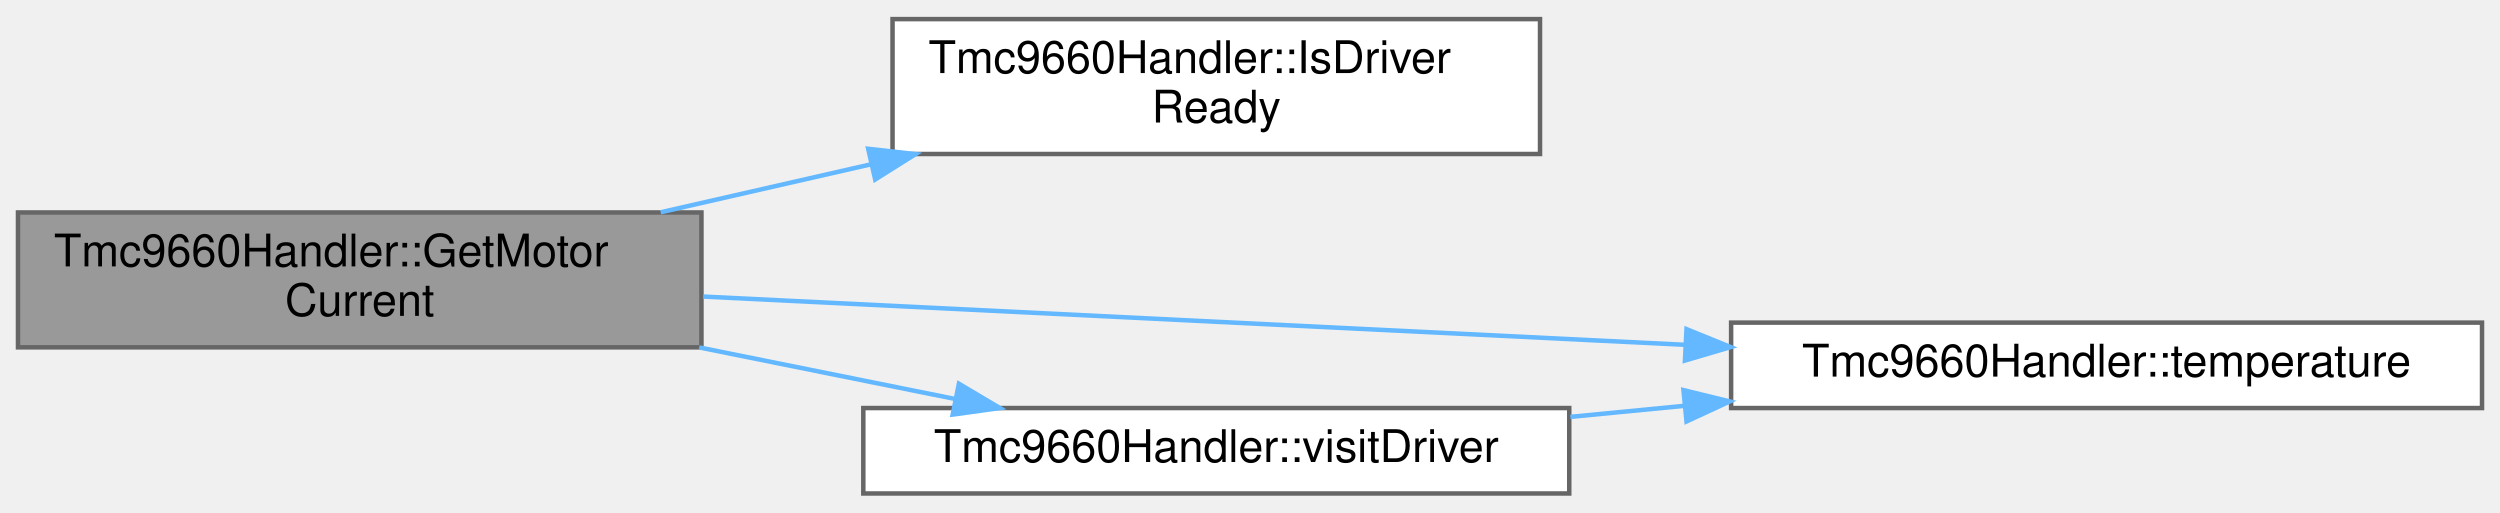
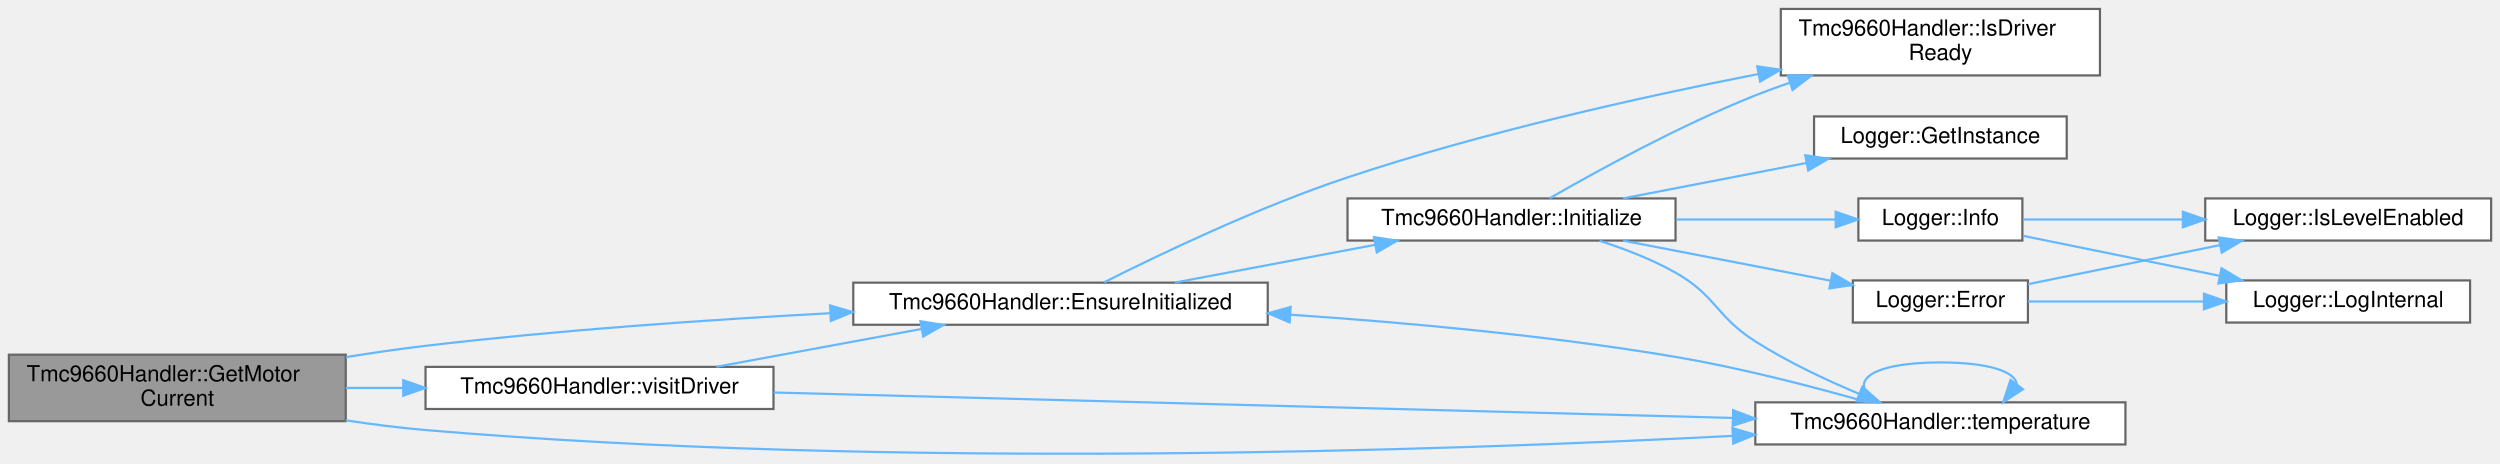
- <svg xmlns="http://www.w3.org/2000/svg" xmlns:xlink="http://www.w3.org/1999/xlink" width="556pt" height="114pt" viewBox="0.00 0.00 556.00 113.50">
-   <g id="graph0" class="graph" transform="scale(1 1) rotate(0) translate(4 109.5)">
+ <svg xmlns="http://www.w3.org/2000/svg" xmlns:xlink="http://www.w3.org/1999/xlink" width="1128pt" height="209pt" viewBox="0.00 0.00 1128.00 208.93">
+   <g id="graph0" class="graph" transform="scale(1 1) rotate(0) translate(4 204.93)">
    <g id="Node000001" class="node">
      <g id="a_Node000001">
        <a xlink:title="Read the instantaneous motor phase current.">
-           <polygon fill="#999999" stroke="#666666" points="152,-62.5 0,-62.5 0,-32.5 152,-32.5 152,-62.5" />
-           <text text-anchor="start" x="8" y="-50.5" font-family="Helvetica,sans-Serif" font-size="10.00">Tmc9660Handler::GetMotor</text>
-           <text text-anchor="middle" x="76" y="-39.5" font-family="Helvetica,sans-Serif" font-size="10.00">Current</text>
+           <polygon fill="#999999" stroke="#666666" points="152,-44.93 0,-44.93 0,-14.93 152,-14.93 152,-44.93" />
+           <text text-anchor="start" x="8" y="-32.93" font-family="Helvetica,sans-Serif" font-size="10.00">Tmc9660Handler::GetMotor</text>
+           <text text-anchor="middle" x="76" y="-21.93" font-family="Helvetica,sans-Serif" font-size="10.00">Current</text>
        </a>
      </g>
    </g>
    <g id="Node000002" class="node">
      <g id="a_Node000002">
-         <a xlink:href="classTmc9660Handler.html#a13db97d201a287d8aa60384e04070b9f" target="_top" xlink:title="Check if the TMC9660 driver has been initialized and is ready.">
-           <polygon fill="white" stroke="#666666" points="338.5,-105.5 194.5,-105.5 194.5,-75.5 338.5,-75.5 338.5,-105.5" />
-           <text text-anchor="start" x="202.5" y="-93.5" font-family="Helvetica,sans-Serif" font-size="10.00">Tmc9660Handler::IsDriver</text>
-           <text text-anchor="middle" x="266.5" y="-82.5" font-family="Helvetica,sans-Serif" font-size="10.00">Ready</text>
+         <a xlink:href="classTmc9660Handler.html#a5a279ae9d4b5a8e0d71cb24577ad88ea" target="_top" xlink:title="Ensure driver is initialized (lazy init entrypoint).">
+           <polygon fill="white" stroke="#666666" points="568,-77.43 381,-77.43 381,-58.43 568,-58.43 568,-77.43" />
+           <text text-anchor="middle" x="474.5" y="-65.43" font-family="Helvetica,sans-Serif" font-size="10.00">Tmc9660Handler::EnsureInitialized</text>
        </a>
      </g>
    </g>
    <g id="edge1_Node000001_Node000002" class="edge">
      <g id="a_edge1_Node000001_Node000002">
        <a xlink:title=" ">
-           <path fill="none" stroke="#63b8ff" d="M142.93,-62.54C157.99,-65.98 174.13,-69.66 189.57,-73.18" />
-           <polygon fill="#63b8ff" stroke="#63b8ff" points="189.08,-76.66 199.61,-75.47 190.64,-69.83 189.08,-76.66" />
+           <path fill="none" stroke="#63b8ff" d="M152.08,-43.85C164.06,-45.77 176.35,-47.54 188,-48.93 248.37,-56.08 316.27,-60.74 370.7,-63.65" />
+           <polygon fill="#63b8ff" stroke="#63b8ff" points="370.53,-67.14 380.7,-64.17 370.9,-60.15 370.53,-67.14" />
+         </a>
+       </g>
+     </g>
+     <g id="Node000010" class="node">
+       <g id="a_Node000010">
+         <a xlink:href="classTmc9660Handler.html#a393382194d0602e7aa02da6a8fd7a20a" target="_top" xlink:title="Get a reference to the Temperature wrapper.">
+           <polygon fill="white" stroke="#666666" points="955,-23.43 788,-23.43 788,-4.43 955,-4.43 955,-23.43" />
+           <text text-anchor="middle" x="871.5" y="-11.43" font-family="Helvetica,sans-Serif" font-size="10.00">Tmc9660Handler::temperature</text>
+         </a>
+       </g>
+     </g>
+     <g id="edge15_Node000001_Node000010" class="edge">
+       <g id="a_edge15_Node000001_Node000010">
+         <a xlink:title=" ">
+           <path fill="none" stroke="#63b8ff" d="M152.01,-15.31C164,-13.49 176.31,-11.92 188,-10.93 398.29,6.94 646.33,-1.5 777.8,-8.3" />
+           <polygon fill="#63b8ff" stroke="#63b8ff" points="777.67,-11.8 787.84,-8.83 778.04,-4.81 777.67,-11.8" />
+         </a>
+       </g>
+     </g>
+     <g id="Node000011" class="node">
+       <g id="a_Node000011">
+         <a xlink:href="classTmc9660Handler.html#a4360829b58deda85e9da4b9cebee96f0" target="_top" xlink:title="Execute a function on the underlying typed TMC9660 driver.">
+           <polygon fill="white" stroke="#666666" points="345,-39.43 188,-39.43 188,-20.43 345,-20.43 345,-39.43" />
+           <text text-anchor="middle" x="266.5" y="-27.43" font-family="Helvetica,sans-Serif" font-size="10.00">Tmc9660Handler::visitDriver</text>
+         </a>
+       </g>
+     </g>
+     <g id="edge16_Node000001_Node000011" class="edge">
+       <g id="a_edge16_Node000001_Node000011">
+         <a xlink:title=" ">
+           <path fill="none" stroke="#63b8ff" d="M152.04,-29.93C160.53,-29.93 169.23,-29.93 177.86,-29.93" />
+           <polygon fill="#63b8ff" stroke="#63b8ff" points="177.94,-33.43 187.94,-29.93 177.94,-26.43 177.94,-33.43" />
        </a>
      </g>
    </g>
    <g id="Node000003" class="node">
      <g id="a_Node000003">
-         <a xlink:href="classTmc9660Handler.html#a393382194d0602e7aa02da6a8fd7a20a" target="_top" xlink:title="Get a reference to the Temperature wrapper.">
-           <polygon fill="white" stroke="#666666" points="548,-38 381,-38 381,-19 548,-19 548,-38" />
-           <text text-anchor="middle" x="464.5" y="-26" font-family="Helvetica,sans-Serif" font-size="10.00">Tmc9660Handler::temperature</text>
-         </a>
-       </g>
-     </g>
-     <g id="edge2_Node000001_Node000003" class="edge">
-       <g id="a_edge2_Node000001_Node000003">
-         <a xlink:title=" ">
-           <path fill="none" stroke="#63b8ff" d="M152.44,-43.79C214.92,-40.72 303.96,-36.34 370.78,-33.06" />
-           <polygon fill="#63b8ff" stroke="#63b8ff" points="371.08,-36.55 380.89,-32.56 370.73,-29.56 371.08,-36.55" />
+         <a xlink:href="classTmc9660Handler.html#adc564847f8ae26c47412aaee0758991c" target="_top" xlink:title="Initialize the TMC9660 device.">
+           <polygon fill="white" stroke="#666666" points="752,-115.43 604,-115.43 604,-96.43 752,-96.43 752,-115.43" />
+           <text text-anchor="middle" x="678" y="-103.43" font-family="Helvetica,sans-Serif" font-size="10.00">Tmc9660Handler::Initialize</text>
+         </a>
+       </g>
+     </g>
+     <g id="edge2_Node000002_Node000003" class="edge">
+       <g id="a_edge2_Node000002_Node000003">
+         <a xlink:title=" ">
+           <path fill="none" stroke="#63b8ff" d="M526.09,-77.47C553.51,-82.64 587.6,-89.07 616.43,-94.5" />
+           <polygon fill="#63b8ff" stroke="#63b8ff" points="615.92,-97.97 626.39,-96.38 617.21,-91.09 615.92,-97.97" />
+         </a>
+       </g>
+     </g>
+     <g id="Node000009" class="node">
+       <g id="a_Node000009">
+         <a xlink:href="classTmc9660Handler.html#a13db97d201a287d8aa60384e04070b9f" target="_top" xlink:title="Check if the TMC9660 driver has been initialized and is ready.">
+           <polygon fill="white" stroke="#666666" points="943.5,-200.93 799.5,-200.93 799.5,-170.93 943.5,-170.93 943.5,-200.93" />
+           <text text-anchor="start" x="807.5" y="-188.93" font-family="Helvetica,sans-Serif" font-size="10.00">Tmc9660Handler::IsDriver</text>
+           <text text-anchor="middle" x="871.5" y="-177.93" font-family="Helvetica,sans-Serif" font-size="10.00">Ready</text>
+         </a>
+       </g>
+     </g>
+     <g id="edge14_Node000002_Node000009" class="edge">
+       <g id="a_edge14_Node000002_Node000009">
+         <a xlink:title=" ">
+           <path fill="none" stroke="#63b8ff" d="M494.2,-77.6C518.82,-90 563.71,-111.52 604,-124.93 664.92,-145.2 735.88,-161.08 789.25,-171.55" />
+           <polygon fill="#63b8ff" stroke="#63b8ff" points="788.86,-175.04 799.34,-173.51 790.19,-168.17 788.86,-175.04" />
        </a>
      </g>
    </g>
    <g id="Node000004" class="node">
      <g id="a_Node000004">
-         <a xlink:href="classTmc9660Handler.html#a4360829b58deda85e9da4b9cebee96f0" target="_top" xlink:title="Execute a function on the underlying typed TMC9660 driver.">
-           <polygon fill="white" stroke="#666666" points="345,-19 188,-19 188,0 345,0 345,-19" />
-           <text text-anchor="middle" x="266.5" y="-7" font-family="Helvetica,sans-Serif" font-size="10.00">Tmc9660Handler::visitDriver</text>
-         </a>
-       </g>
-     </g>
-     <g id="edge3_Node000001_Node000004" class="edge">
-       <g id="a_edge3_Node000001_Node000004">
-         <a xlink:title=" ">
-           <path fill="none" stroke="#63b8ff" d="M151.5,-32.48C170.43,-28.67 190.47,-24.63 208.38,-21.02" />
-           <polygon fill="#63b8ff" stroke="#63b8ff" points="209.26,-24.41 218.37,-19 207.88,-17.55 209.26,-24.41" />
-         </a>
-       </g>
-     </g>
-     <g id="edge4_Node000004_Node000003" class="edge">
-       <g id="a_edge4_Node000004_Node000003">
-         <a xlink:title=" ">
-           <path fill="none" stroke="#63b8ff" d="M345.25,-17.04C353.62,-17.85 362.2,-18.68 370.73,-19.51" />
-           <polygon fill="#63b8ff" stroke="#63b8ff" points="370.4,-22.99 380.7,-20.47 371.08,-16.02 370.4,-22.99" />
+         <a xlink:href="classLogger.html#a5e4bcdaea60b9ac227b564d780388769" target="_top" xlink:title="Log error message.">
+           <polygon fill="white" stroke="#666666" points="911,-78.43 832,-78.43 832,-59.43 911,-59.43 911,-78.43" />
+           <text text-anchor="middle" x="871.5" y="-66.43" font-family="Helvetica,sans-Serif" font-size="10.00">Logger::Error</text>
+         </a>
+       </g>
+     </g>
+     <g id="edge3_Node000003_Node000004" class="edge">
+       <g id="a_edge3_Node000003_Node000004">
+         <a xlink:title=" ">
+           <path fill="none" stroke="#63b8ff" d="M728.32,-96.4C757.04,-90.85 793.11,-83.88 821.74,-78.35" />
+           <polygon fill="#63b8ff" stroke="#63b8ff" points="822.77,-81.71 831.92,-76.38 821.44,-74.84 822.77,-81.71" />
+         </a>
+       </g>
+     </g>
+     <g id="Node000007" class="node">
+       <g id="a_Node000007">
+         <a xlink:href="classLogger.html#a5789d11f8f1356e2192c0023a089cbc4" target="_top" xlink:title="Get singleton instance.">
+           <polygon fill="white" stroke="#666666" points="928.5,-152.43 814.5,-152.43 814.5,-133.43 928.5,-133.43 928.5,-152.43" />
+           <text text-anchor="middle" x="871.5" y="-140.43" font-family="Helvetica,sans-Serif" font-size="10.00">Logger::GetInstance</text>
+         </a>
+       </g>
+     </g>
+     <g id="edge6_Node000003_Node000007" class="edge">
+       <g id="a_edge6_Node000003_Node000007">
+         <a xlink:title=" ">
+           <path fill="none" stroke="#63b8ff" d="M728.32,-115.45C753.57,-120.33 784.51,-126.31 811.07,-131.44" />
+           <polygon fill="#63b8ff" stroke="#63b8ff" points="810.54,-134.9 821.02,-133.36 811.86,-128.03 810.54,-134.9" />
+         </a>
+       </g>
+     </g>
+     <g id="Node000008" class="node">
+       <g id="a_Node000008">
+         <a xlink:href="classLogger.html#a1c0c947d87884bca0395fd38d19d1102" target="_top" xlink:title="Log info message.">
+           <polygon fill="white" stroke="#666666" points="908.5,-115.43 834.5,-115.43 834.5,-96.43 908.5,-96.43 908.5,-115.43" />
+           <text text-anchor="middle" x="871.5" y="-103.43" font-family="Helvetica,sans-Serif" font-size="10.00">Logger::Info</text>
+         </a>
+       </g>
+     </g>
+     <g id="edge7_Node000003_Node000008" class="edge">
+       <g id="a_edge7_Node000003_Node000008">
+         <a xlink:title=" ">
+           <path fill="none" stroke="#63b8ff" d="M752.22,-105.93C776.35,-105.93 802.52,-105.93 824.08,-105.93" />
+           <polygon fill="#63b8ff" stroke="#63b8ff" points="824.27,-109.43 834.27,-105.93 824.27,-102.43 824.27,-109.43" />
+         </a>
+       </g>
+     </g>
+     <g id="edge10_Node000003_Node000009" class="edge">
+       <g id="a_edge10_Node000003_Node000009">
+         <a xlink:title=" ">
+           <path fill="none" stroke="#63b8ff" d="M695.16,-115.48C716.05,-127.52 753.8,-148.31 788,-161.93 793.02,-163.92 798.28,-165.84 803.6,-167.65" />
+           <polygon fill="#63b8ff" stroke="#63b8ff" points="802.62,-171.01 813.21,-170.81 804.8,-164.36 802.62,-171.01" />
+         </a>
+       </g>
+     </g>
+     <g id="edge11_Node000003_Node000010" class="edge">
+       <g id="a_edge11_Node000003_Node000010">
+         <a xlink:title=" ">
+           <path fill="none" stroke="#63b8ff" d="M717.71,-96.31C729.15,-92.66 741.43,-87.9 752,-81.93 770.38,-71.54 770.18,-62.25 788,-50.93 802.56,-41.67 819.83,-33.54 834.79,-27.28" />
+           <polygon fill="#63b8ff" stroke="#63b8ff" points="836.3,-30.44 844.24,-23.44 833.66,-23.96 836.3,-30.44" />
+         </a>
+       </g>
+     </g>
+     <g id="Node000005" class="node">
+       <g id="a_Node000005">
+         <a xlink:href="classLogger.html#a737b981213c02321a5235848334d7191" target="_top" xlink:title="Check if log level is enabled for tag.">
+           <polygon fill="white" stroke="#666666" points="1120,-115.43 991,-115.43 991,-96.43 1120,-96.43 1120,-115.43" />
+           <text text-anchor="middle" x="1055.5" y="-103.43" font-family="Helvetica,sans-Serif" font-size="10.00">Logger::IsLevelEnabled</text>
+         </a>
+       </g>
+     </g>
+     <g id="edge4_Node000004_Node000005" class="edge">
+       <g id="a_edge4_Node000004_Node000005">
+         <a xlink:title=" ">
+           <path fill="none" stroke="#63b8ff" d="M911.1,-76.77C936.19,-81.87 969.34,-88.61 997.45,-94.33" />
+           <polygon fill="#63b8ff" stroke="#63b8ff" points="997.06,-97.82 1007.56,-96.38 998.45,-90.96 997.06,-97.82" />
+         </a>
+       </g>
+     </g>
+     <g id="Node000006" class="node">
+       <g id="a_Node000006">
+         <a xlink:href="classLogger.html#aeede6ac18db92a47caede076ef188a13" target="_top" xlink:title="Internal logging method.">
+           <polygon fill="white" stroke="#666666" points="1110.5,-78.43 1000.5,-78.43 1000.5,-59.43 1110.5,-59.43 1110.5,-78.43" />
+           <text text-anchor="middle" x="1055.5" y="-66.43" font-family="Helvetica,sans-Serif" font-size="10.00">Logger::LogInternal</text>
+         </a>
+       </g>
+     </g>
+     <g id="edge5_Node000004_Node000006" class="edge">
+       <g id="a_edge5_Node000004_Node000006">
+         <a xlink:title=" ">
+           <path fill="none" stroke="#63b8ff" d="M911.1,-68.93C934.03,-68.93 963.71,-68.93 990.11,-68.93" />
+           <polygon fill="#63b8ff" stroke="#63b8ff" points="990.43,-72.43 1000.43,-68.93 990.43,-65.43 990.43,-72.43" />
+         </a>
+       </g>
+     </g>
+     <g id="edge8_Node000008_Node000005" class="edge">
+       <g id="a_edge8_Node000008_Node000005">
+         <a xlink:title=" ">
+           <path fill="none" stroke="#63b8ff" d="M908.89,-105.93C929.5,-105.93 956.03,-105.93 980.79,-105.93" />
+           <polygon fill="#63b8ff" stroke="#63b8ff" points="980.9,-109.43 990.9,-105.93 980.9,-102.43 980.9,-109.43" />
+         </a>
+       </g>
+     </g>
+     <g id="edge9_Node000008_Node000006" class="edge">
+       <g id="a_edge9_Node000008_Node000006">
+         <a xlink:title=" ">
+           <path fill="none" stroke="#63b8ff" d="M908.89,-98.53C934.23,-93.38 968.52,-86.4 997.46,-80.52" />
+           <polygon fill="#63b8ff" stroke="#63b8ff" points="998.35,-83.91 1007.45,-78.49 996.95,-77.05 998.35,-83.91" />
+         </a>
+       </g>
+     </g>
+     <g id="edge12_Node000010_Node000002" class="edge">
+       <g id="a_edge12_Node000010_Node000002">
+         <a xlink:title=" ">
+           <path fill="none" stroke="#63b8ff" d="M838.61,-23.49C814.92,-30.23 781.71,-38.91 752,-43.93 694.99,-53.55 630.67,-59.43 578.42,-62.95" />
+           <polygon fill="#63b8ff" stroke="#63b8ff" points="577.89,-59.48 568.14,-63.63 578.35,-66.46 577.89,-59.48" />
+         </a>
+       </g>
+     </g>
+     <g id="edge13_Node000010_Node000010" class="edge">
+       <g id="a_edge13_Node000010_Node000010">
+         <a xlink:title=" ">
+           <path fill="none" stroke="#63b8ff" d="M843.14,-23.51C829.34,-32.16 838.8,-41.43 871.5,-41.43 893.98,-41.43 905.48,-37.05 905.98,-31.5" />
+           <polygon fill="#63b8ff" stroke="#63b8ff" points="908.72,-29.32 899.86,-23.51 903.16,-33.57 908.72,-29.32" />
+         </a>
+       </g>
+     </g>
+     <g id="edge17_Node000011_Node000002" class="edge">
+       <g id="a_edge17_Node000011_Node000002">
+         <a xlink:title=" ">
+           <path fill="none" stroke="#63b8ff" d="M319.22,-39.47C347.26,-44.64 382.1,-51.07 411.58,-56.5" />
+           <polygon fill="#63b8ff" stroke="#63b8ff" points="411.29,-60.01 421.76,-58.38 412.56,-53.13 411.29,-60.01" />
+         </a>
+       </g>
+     </g>
+     <g id="edge18_Node000011_Node000010" class="edge">
+       <g id="a_edge18_Node000011_Node000010">
+         <a xlink:title=" ">
+           <path fill="none" stroke="#63b8ff" d="M345.1,-27.87C455.9,-24.93 659.14,-19.53 777.74,-16.39" />
+           <polygon fill="#63b8ff" stroke="#63b8ff" points="777.99,-19.88 787.89,-16.12 777.8,-12.88 777.99,-19.88" />
        </a>
      </g>
    </g>
  </g>
</svg>
